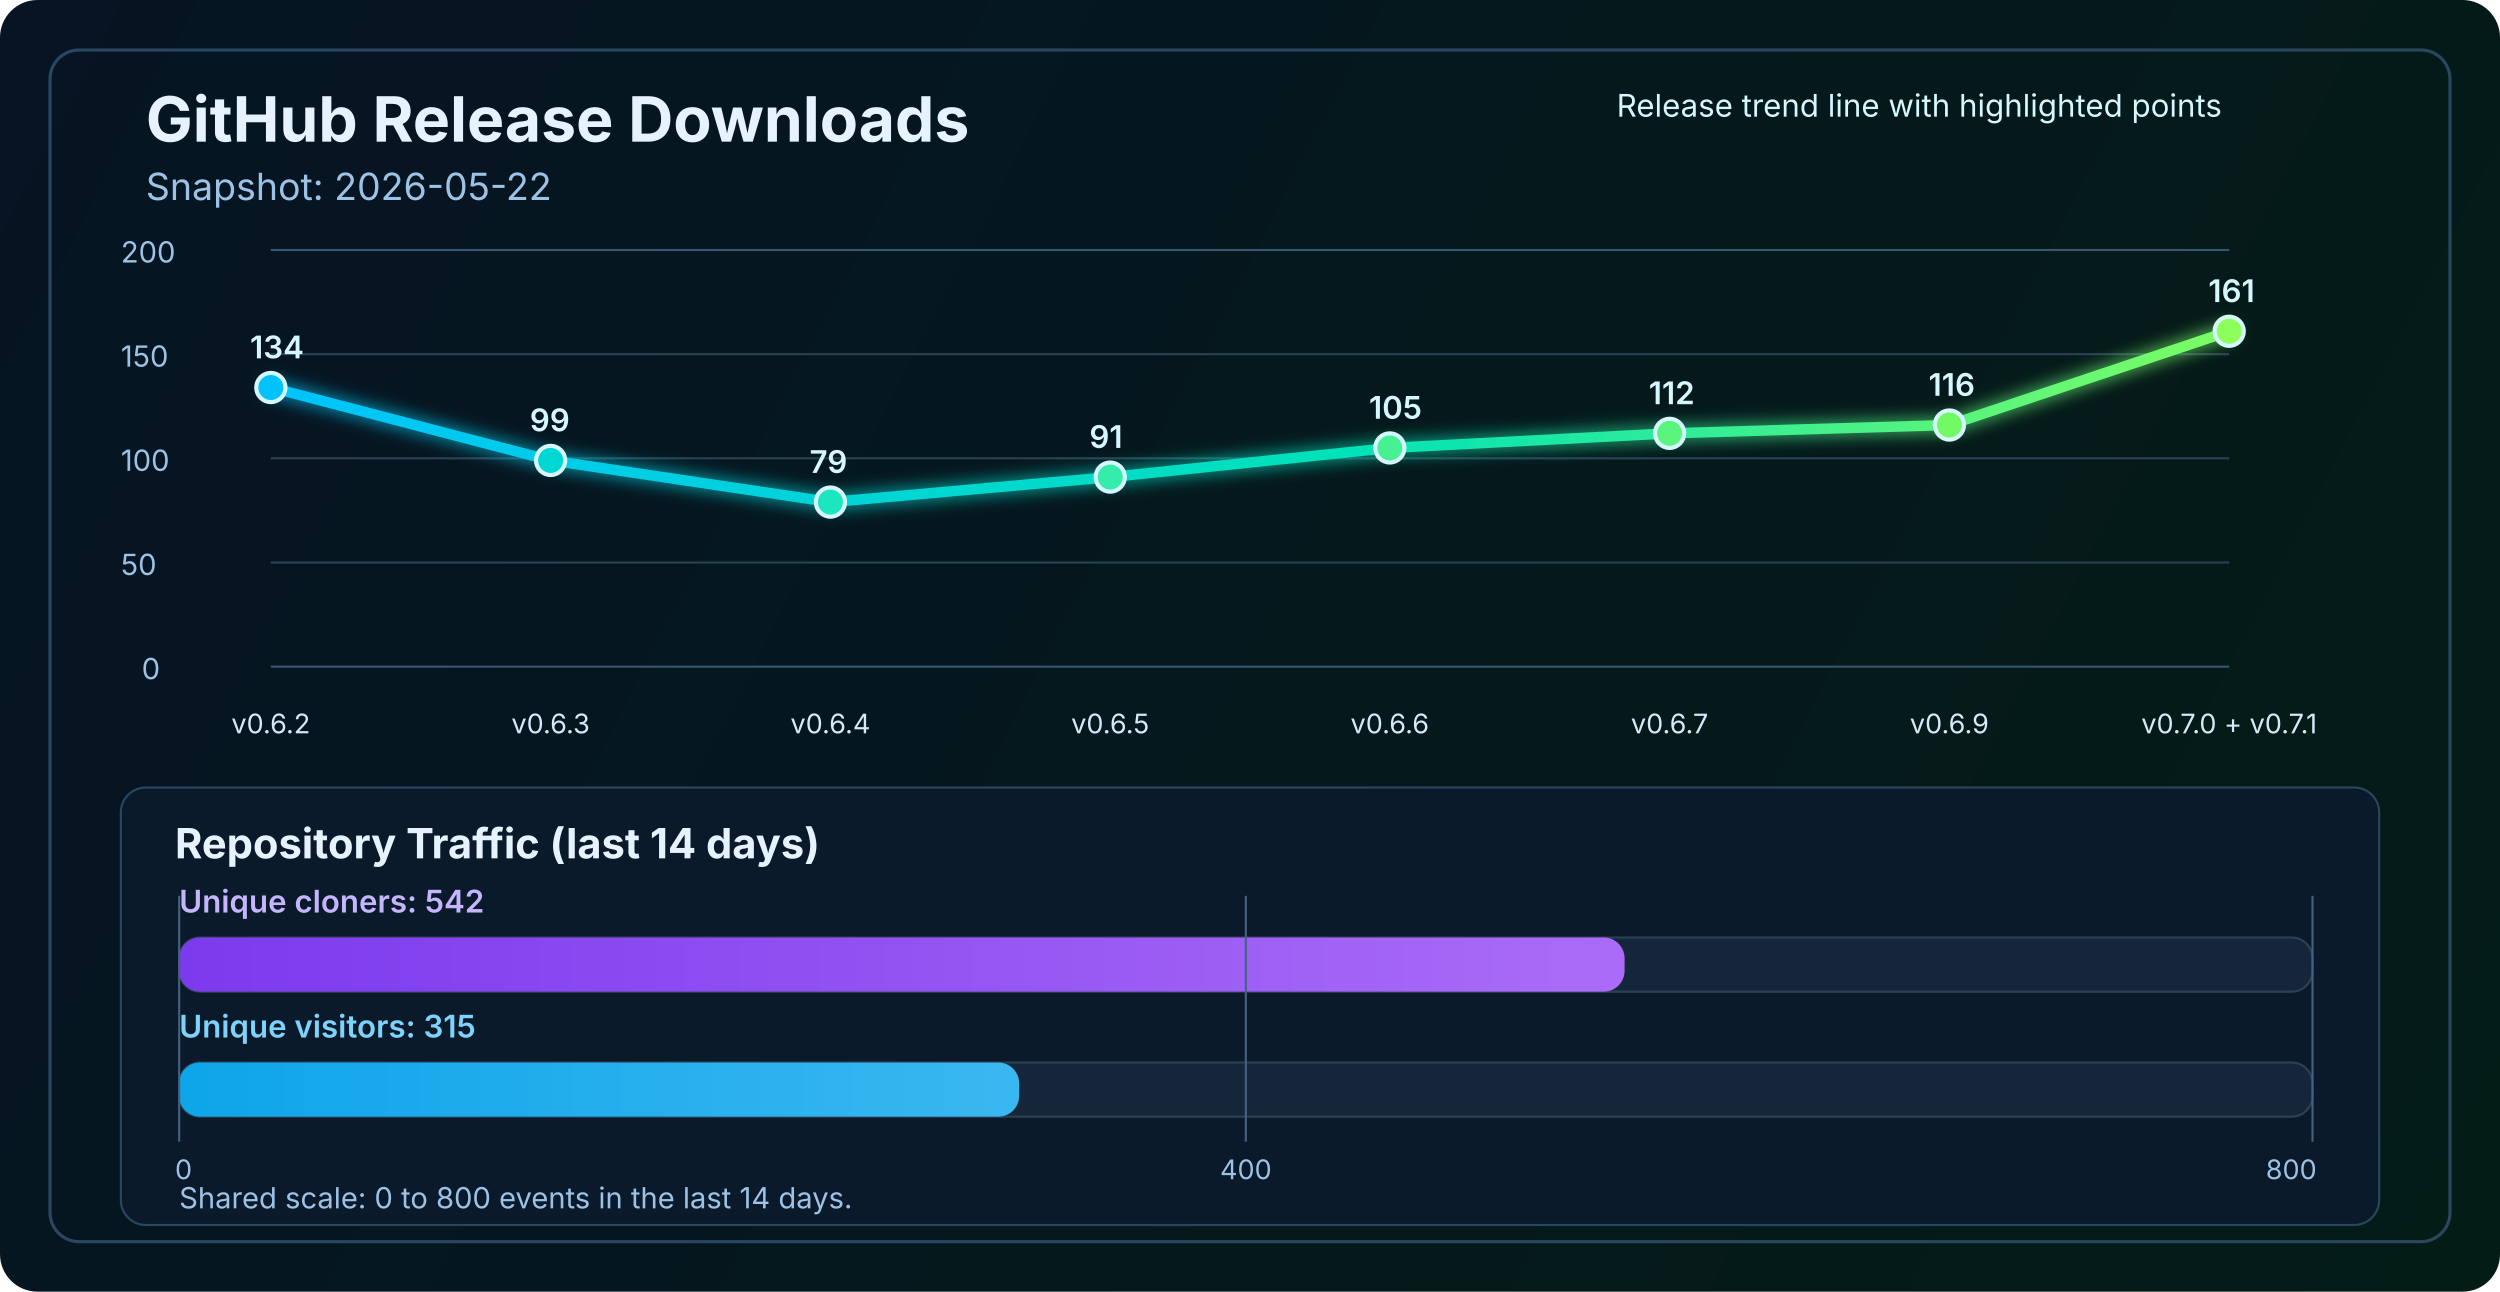
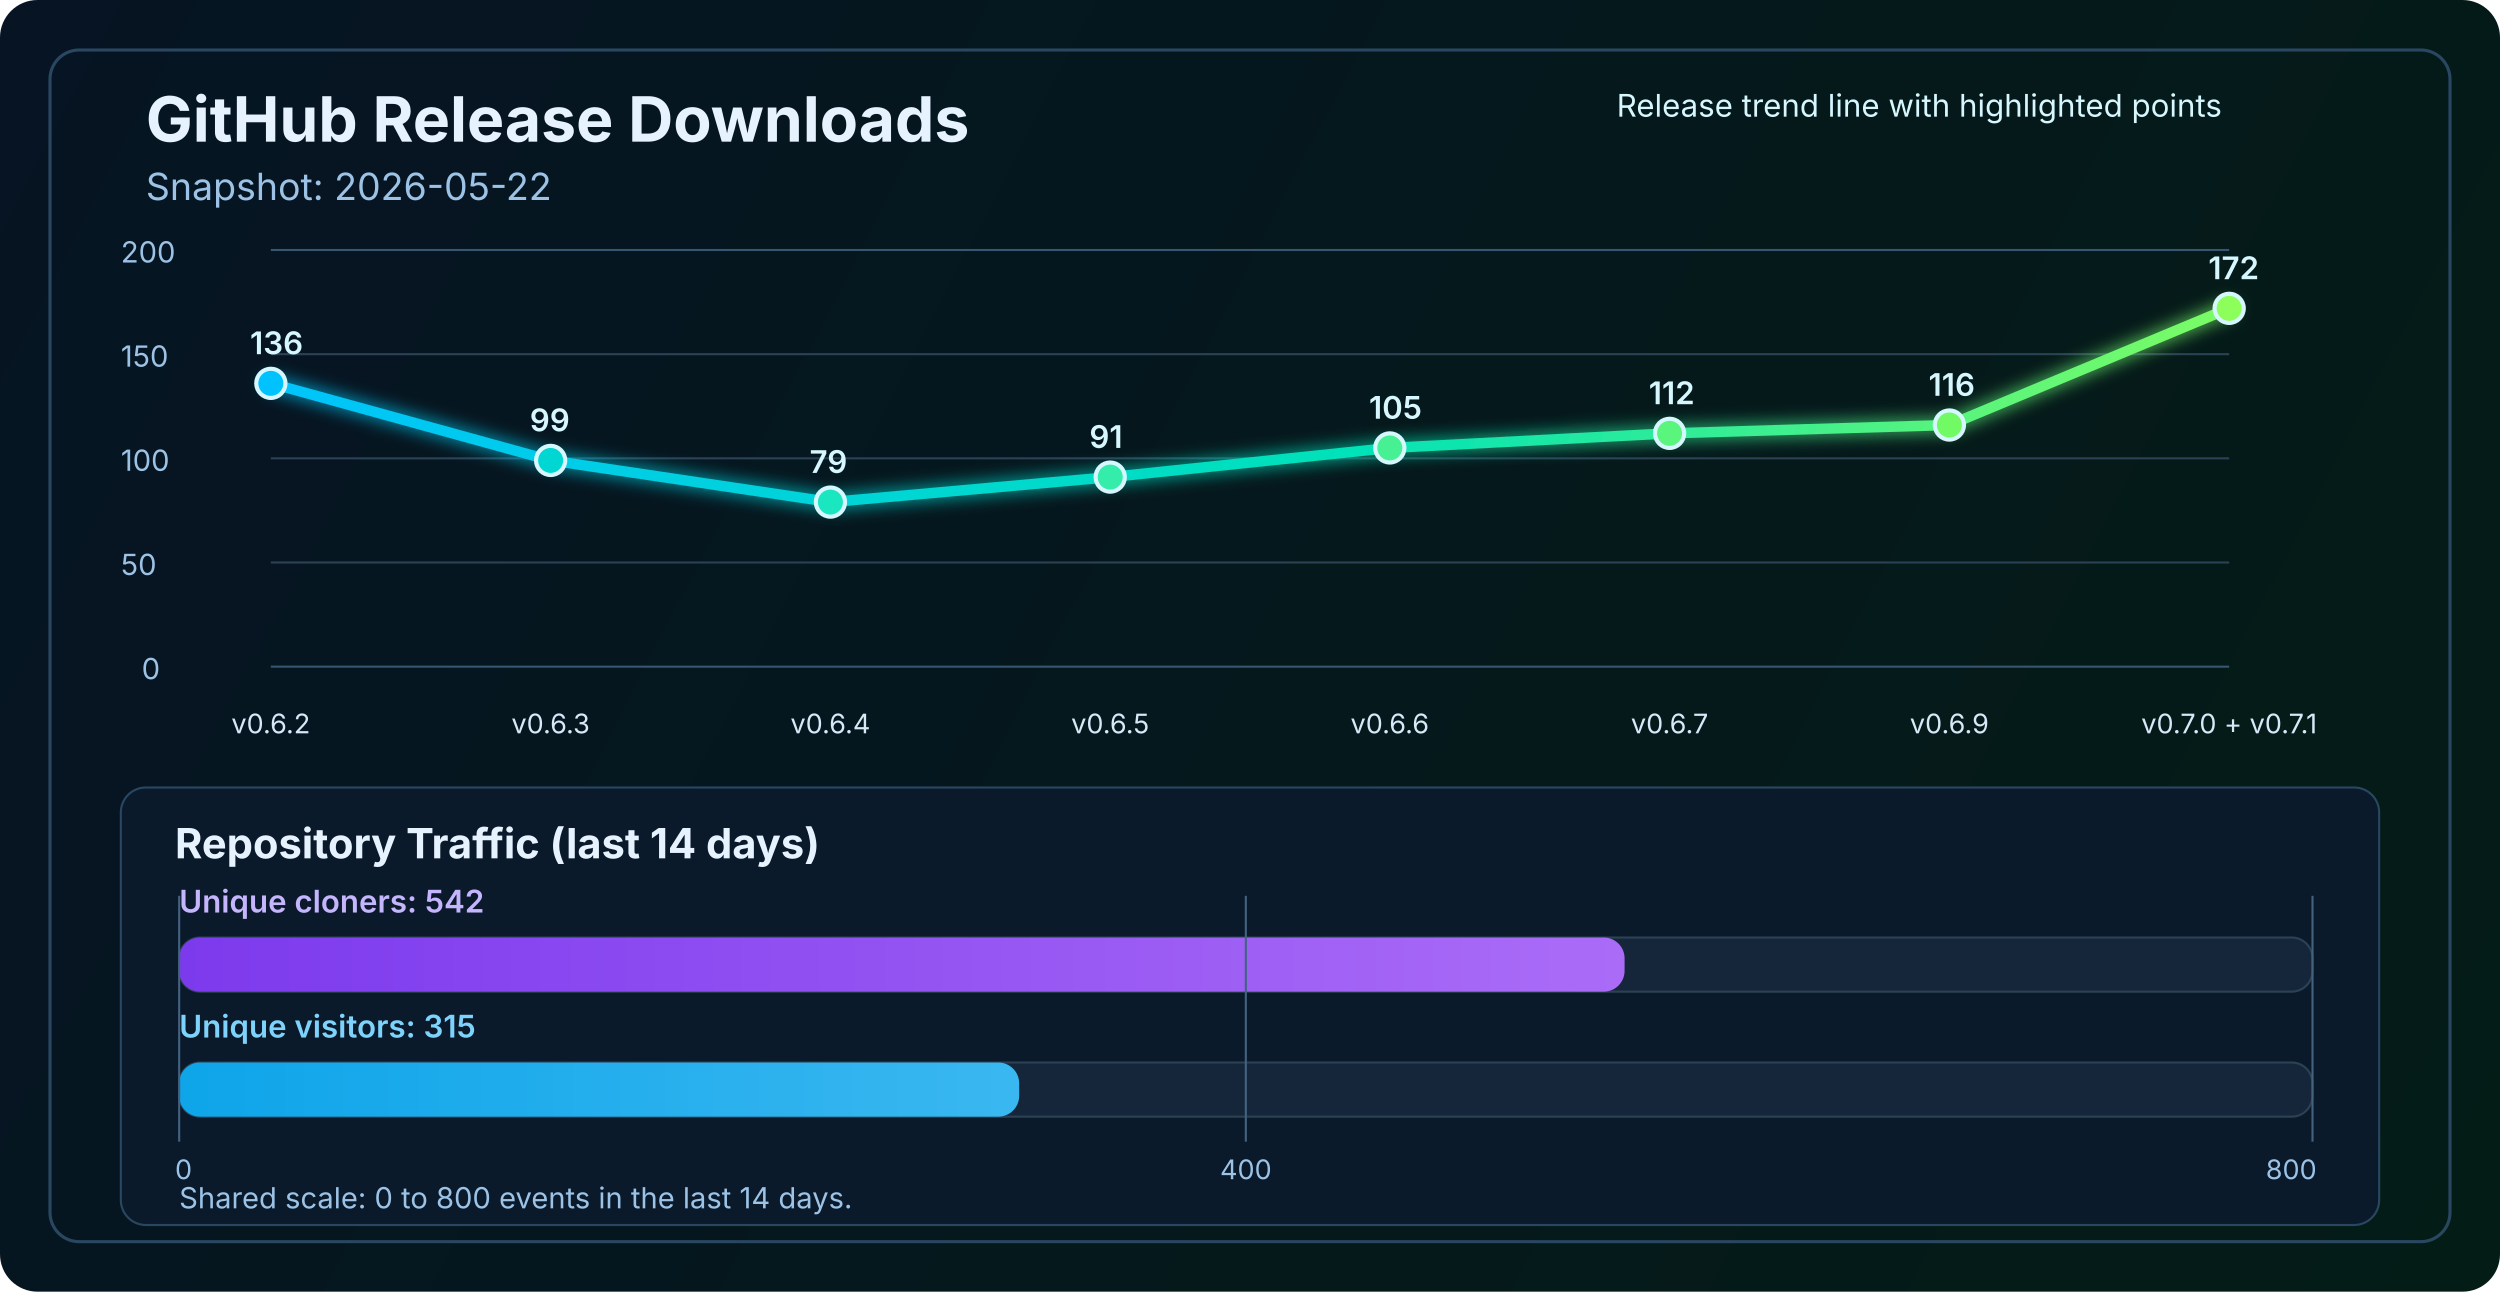
<svg xmlns="http://www.w3.org/2000/svg" width="1200" height="620" viewBox="0 0 1200 620" fill="none" role="img" aria-labelledby="title desc">
  <defs>
    <linearGradient id="bg" x1="0" y1="0" x2="1200" y2="620" gradientUnits="userSpaceOnUse">
      <stop stop-color="#061423" />
      <stop offset="1" stop-color="#041C16" />
    </linearGradient>
    <linearGradient id="line" x1="130" y1="86" x2="1070" y2="340" gradientUnits="userSpaceOnUse">
      <stop stop-color="#00C2FF" />
      <stop offset="0.55" stop-color="#00E2B8" />
      <stop offset="1" stop-color="#8CFF5A" />
    </linearGradient>
    <linearGradient id="cloneFill" x1="86" y1="450" x2="1110" y2="450" gradientUnits="userSpaceOnUse">
      <stop stop-color="#7C3AED" />
      <stop offset="1" stop-color="#C084FC" />
    </linearGradient>
    <linearGradient id="viewFill" x1="86" y1="482" x2="1110" y2="482" gradientUnits="userSpaceOnUse">
      <stop stop-color="#0EA5E9" />
      <stop offset="1" stop-color="#7DD3FC" />
    </linearGradient>
    <filter id="glow" x="-50%" y="-50%" width="200%" height="200%">
      <feGaussianBlur stdDeviation="4" result="blur" />
      <feMerge>
        <feMergeNode in="blur" />
        <feMergeNode in="SourceGraphic" />
      </feMerge>
    </filter>
  </defs>
  <rect width="1200" height="620" rx="18" fill="url(#bg)" />
  <rect x="24" y="24" width="1152" height="572" rx="14" stroke="#2A4762" stroke-width="1.5" />
  <text x="70" y="68" fill="#E6F3FF" font-size="30" font-family="SF Pro Display, -apple-system, BlinkMacSystemFont, Segoe UI, sans-serif" font-weight="700">GitHub Release Downloads</text>
  <text x="70" y="96" fill="#9CC3E6" font-size="18" font-family="SF Pro Text, -apple-system, BlinkMacSystemFont, Segoe UI, sans-serif">Snapshot: 2026-05-22</text>
  <line x1="130" y1="320.0" x2="1070" y2="320.0" stroke="#37566F" stroke-width="1" />
  <line x1="130" y1="270.0" x2="1070" y2="270.0" stroke="#2B4255" stroke-width="1" />
  <line x1="130" y1="220.0" x2="1070" y2="220.0" stroke="#2B4255" stroke-width="1" />
  <line x1="130" y1="170.0" x2="1070" y2="170.0" stroke="#2B4255" stroke-width="1" />
  <line x1="130" y1="120.0" x2="1070" y2="120.0" stroke="#37566F" stroke-width="1" />
  <text x="68" y="326.0" fill="#9CC3E6" font-size="14" font-family="SF Pro Text, -apple-system, BlinkMacSystemFont, Segoe UI, sans-serif">0</text>
  <text x="58" y="276.0" fill="#9CC3E6" font-size="14" font-family="SF Pro Text, -apple-system, BlinkMacSystemFont, Segoe UI, sans-serif">50</text>
  <text x="58" y="226.0" fill="#9CC3E6" font-size="14" font-family="SF Pro Text, -apple-system, BlinkMacSystemFont, Segoe UI, sans-serif">100</text>
  <text x="58" y="176.0" fill="#9CC3E6" font-size="14" font-family="SF Pro Text, -apple-system, BlinkMacSystemFont, Segoe UI, sans-serif">150</text>
  <text x="58" y="126.0" fill="#9CC3E6" font-size="14" font-family="SF Pro Text, -apple-system, BlinkMacSystemFont, Segoe UI, sans-serif">200</text>
-   <polyline points="130.0,186.0 264.3,221.0 398.6,241.0 532.9,229.0 667.1,215.0 801.4,208.0 935.7,204.0 1070.0,159.0" fill="none" stroke="url(#line)" stroke-width="5" stroke-linecap="round" stroke-linejoin="round" filter="url(#glow)" />
-   <circle cx="130.0" cy="186.0" r="7" fill="#00C2FF" stroke="#D7F7FF" stroke-width="2" />
+   <polyline points="130.0,184.0 264.3,221.0 398.6,241.0 532.9,229.0 667.1,215.0 801.4,208.0 935.7,204.0 1070.0,148.0" fill="none" stroke="url(#line)" stroke-width="5" stroke-linecap="round" stroke-linejoin="round" filter="url(#glow)" />
+   <circle cx="130.0" cy="184.0" r="7" fill="#00C2FF" stroke="#D7F7FF" stroke-width="2" />
  <circle cx="264.3" cy="221.0" r="7" fill="#00D7D2" stroke="#D7F7FF" stroke-width="2" />
  <circle cx="398.6" cy="241.0" r="7" fill="#1AE7C0" stroke="#D7F7FF" stroke-width="2" />
  <circle cx="532.9" cy="229.0" r="7" fill="#34EDAA" stroke="#D7F7FF" stroke-width="2" />
  <circle cx="667.1" cy="215.0" r="7" fill="#47F193" stroke="#D7F7FF" stroke-width="2" />
  <circle cx="801.4" cy="208.0" r="7" fill="#5AF57D" stroke="#D7F7FF" stroke-width="2" />
  <circle cx="935.7" cy="204.0" r="7" fill="#72FA64" stroke="#D7F7FF" stroke-width="2" />
-   <circle cx="1070.0" cy="159.0" r="7" fill="#8CFF5A" stroke="#D7F7FF" stroke-width="2" />
+   <circle cx="1070.0" cy="148.0" r="7" fill="#8CFF5A" stroke="#D7F7FF" stroke-width="2" />
  <text x="130.0" y="352" text-anchor="middle" fill="#D7E8F8" font-size="13" font-family="SF Pro Text, -apple-system, BlinkMacSystemFont, Segoe UI, sans-serif">v0.6.2</text>
  <text x="264.3" y="352" text-anchor="middle" fill="#D7E8F8" font-size="13" font-family="SF Pro Text, -apple-system, BlinkMacSystemFont, Segoe UI, sans-serif">v0.6.3</text>
  <text x="398.6" y="352" text-anchor="middle" fill="#D7E8F8" font-size="13" font-family="SF Pro Text, -apple-system, BlinkMacSystemFont, Segoe UI, sans-serif">v0.6.4</text>
  <text x="532.9" y="352" text-anchor="middle" fill="#D7E8F8" font-size="13" font-family="SF Pro Text, -apple-system, BlinkMacSystemFont, Segoe UI, sans-serif">v0.6.5</text>
  <text x="667.1" y="352" text-anchor="middle" fill="#D7E8F8" font-size="13" font-family="SF Pro Text, -apple-system, BlinkMacSystemFont, Segoe UI, sans-serif">v0.6.6</text>
  <text x="801.4" y="352" text-anchor="middle" fill="#D7E8F8" font-size="13" font-family="SF Pro Text, -apple-system, BlinkMacSystemFont, Segoe UI, sans-serif">v0.6.7</text>
  <text x="935.7" y="352" text-anchor="middle" fill="#D7E8F8" font-size="13" font-family="SF Pro Text, -apple-system, BlinkMacSystemFont, Segoe UI, sans-serif">v0.6.9</text>
  <text x="1070.0" y="352" text-anchor="middle" fill="#D7E8F8" font-size="13" font-family="SF Pro Text, -apple-system, BlinkMacSystemFont, Segoe UI, sans-serif">v0.7.0 + v0.7.1</text>
-   <text x="120.0" y="172.0" fill="#D7F7FF" font-size="15" font-family="SF Pro Text, -apple-system, BlinkMacSystemFont, Segoe UI, sans-serif" font-weight="600">134</text>
+   <text x="120.0" y="170.0" fill="#D7F7FF" font-size="15" font-family="SF Pro Text, -apple-system, BlinkMacSystemFont, Segoe UI, sans-serif" font-weight="600">136</text>
  <text x="254.3" y="207.0" fill="#D7F7FF" font-size="15" font-family="SF Pro Text, -apple-system, BlinkMacSystemFont, Segoe UI, sans-serif" font-weight="600">99</text>
  <text x="388.6" y="227.0" fill="#D7F7FF" font-size="15" font-family="SF Pro Text, -apple-system, BlinkMacSystemFont, Segoe UI, sans-serif" font-weight="600">79</text>
  <text x="522.9" y="215.0" fill="#D7F7FF" font-size="15" font-family="SF Pro Text, -apple-system, BlinkMacSystemFont, Segoe UI, sans-serif" font-weight="600">91</text>
  <text x="657.1" y="201.0" fill="#D7F7FF" font-size="15" font-family="SF Pro Text, -apple-system, BlinkMacSystemFont, Segoe UI, sans-serif" font-weight="600">105</text>
  <text x="791.4" y="194.0" fill="#D7F7FF" font-size="15" font-family="SF Pro Text, -apple-system, BlinkMacSystemFont, Segoe UI, sans-serif" font-weight="600">112</text>
  <text x="925.7" y="190.0" fill="#D7F7FF" font-size="15" font-family="SF Pro Text, -apple-system, BlinkMacSystemFont, Segoe UI, sans-serif" font-weight="600">116</text>
-   <text x="1060.0" y="145.0" fill="#D7F7FF" font-size="15" font-family="SF Pro Text, -apple-system, BlinkMacSystemFont, Segoe UI, sans-serif" font-weight="600">161</text>
+   <text x="1060.0" y="134.0" fill="#D7F7FF" font-size="15" font-family="SF Pro Text, -apple-system, BlinkMacSystemFont, Segoe UI, sans-serif" font-weight="600">172</text>
  <text x="776" y="56" fill="#D7F7FF" font-size="15" font-family="SF Pro Text, -apple-system, BlinkMacSystemFont, Segoe UI, sans-serif">Release trend line with highlighted points</text>
  <rect x="58" y="378" width="1084" height="210" rx="12" fill="#0A1A2B" stroke="#2A4762" stroke-width="1" />
  <text x="84" y="412" fill="#E6F3FF" font-size="20" font-family="SF Pro Text, -apple-system, BlinkMacSystemFont, Segoe UI, sans-serif" font-weight="700">Repository Traffic (last 14 days)</text>
  <text x="86" y="438" fill="#C4B5FD" font-size="15" font-family="SF Pro Text, -apple-system, BlinkMacSystemFont, Segoe UI, sans-serif" font-weight="600">Unique cloners: 542</text>
  <rect x="86" y="450" width="1024" height="26" rx="10" fill="#15263A" stroke="#2B4255" stroke-width="1" />
  <rect x="86" y="450" width="693.8" height="26" rx="10" fill="url(#cloneFill)" />
  <text x="86" y="498" fill="#7DD3FC" font-size="15" font-family="SF Pro Text, -apple-system, BlinkMacSystemFont, Segoe UI, sans-serif" font-weight="600">Unique visitors: 315</text>
  <rect x="86" y="510" width="1024" height="26" rx="10" fill="#15263A" stroke="#2B4255" stroke-width="1" />
  <rect x="86" y="510" width="403.2" height="26" rx="10" fill="url(#viewFill)" />
  <line x1="86" y1="430" x2="86" y2="548" stroke="#436280" stroke-width="1" />
  <line x1="598.0" y1="430" x2="598.0" y2="548" stroke="#436280" stroke-width="1" />
  <line x1="1110" y1="430" x2="1110" y2="548" stroke="#436280" stroke-width="1" />
  <text x="84" y="566" text-anchor="start" fill="#9CC3E6" font-size="13" font-family="SF Pro Text, -apple-system, BlinkMacSystemFont, Segoe UI, sans-serif">0</text>
  <text x="598.0" y="566" text-anchor="middle" fill="#9CC3E6" font-size="13" font-family="SF Pro Text, -apple-system, BlinkMacSystemFont, Segoe UI, sans-serif">400</text>
  <text x="1112" y="566" text-anchor="end" fill="#9CC3E6" font-size="13" font-family="SF Pro Text, -apple-system, BlinkMacSystemFont, Segoe UI, sans-serif">800</text>
  <text x="86" y="580" fill="#9CC3E6" font-size="14" font-family="SF Pro Text, -apple-system, BlinkMacSystemFont, Segoe UI, sans-serif">Shared scale: 0 to 800 events in the last 14 days.</text>
</svg>
